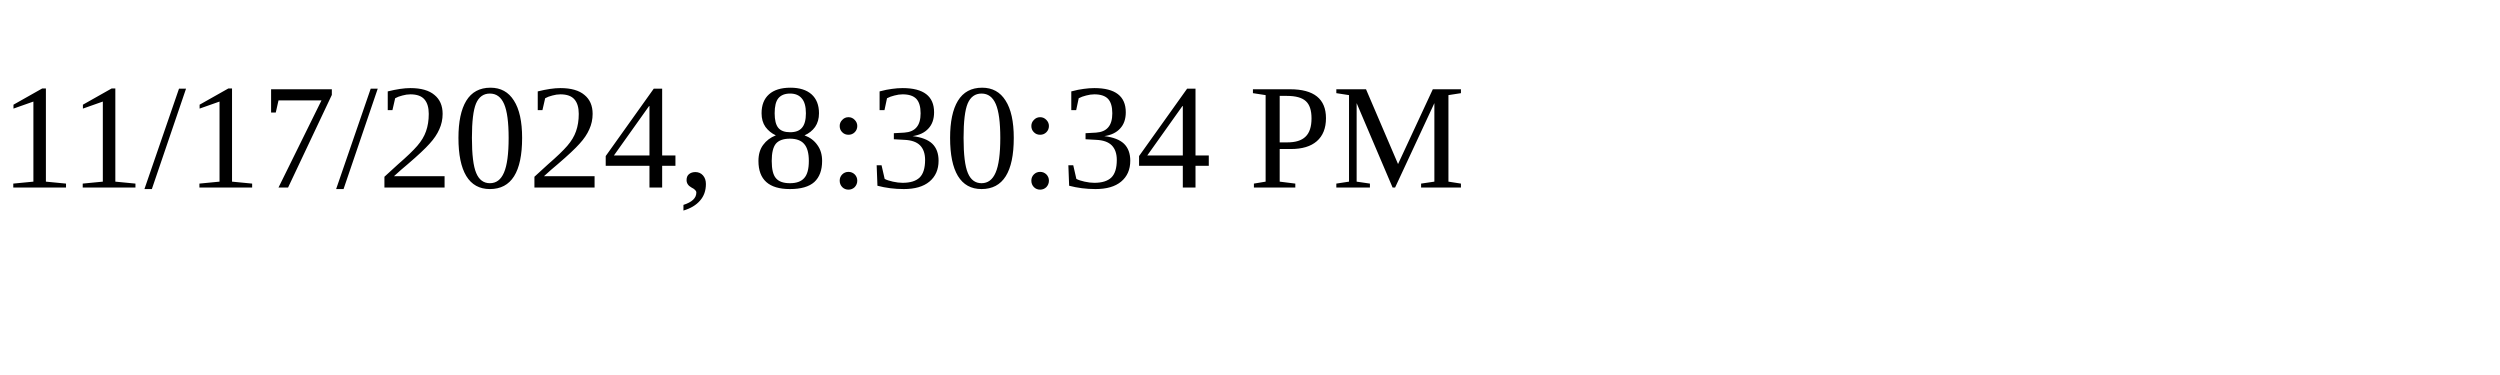
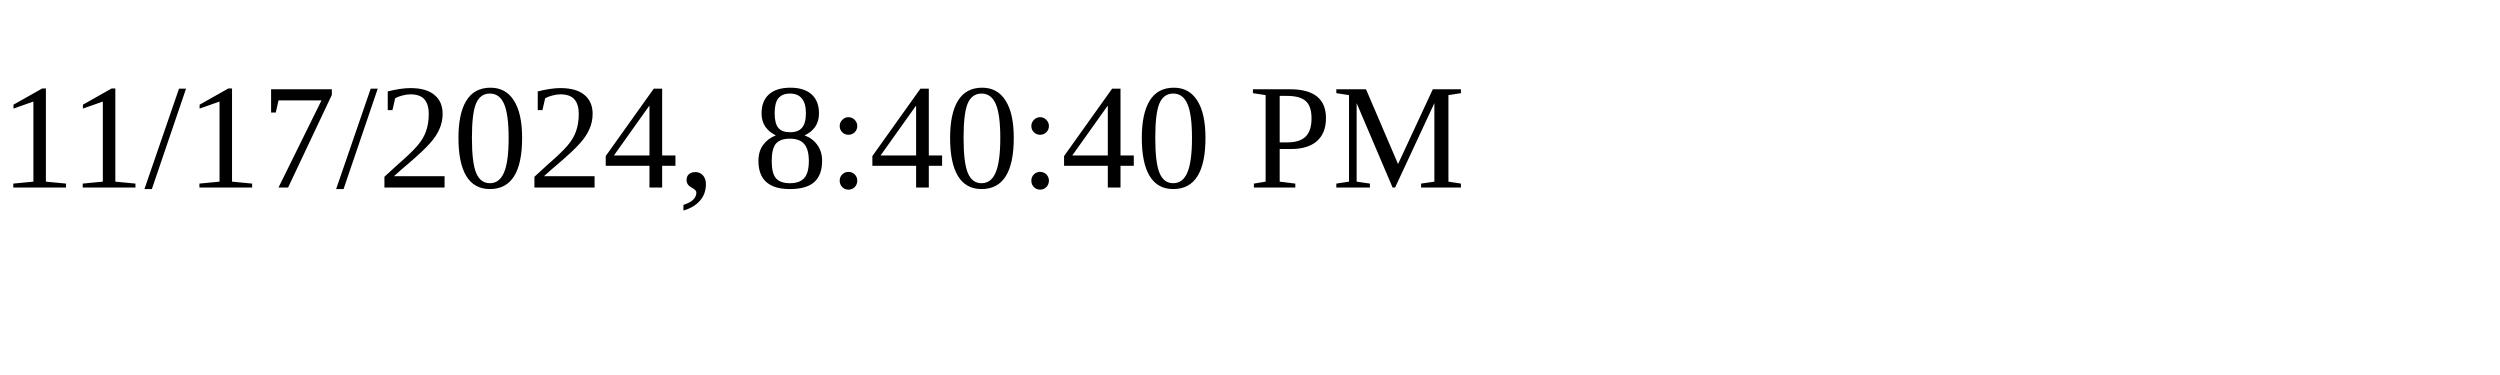
<svg xmlns="http://www.w3.org/2000/svg" height="30" width="200">
-   <text x="0" y="15">11/17/2024, 8:30:34 PM</text>
+   <text x="0" y="15">11/17/2024, 8:40:40 PM</text>
</svg>
